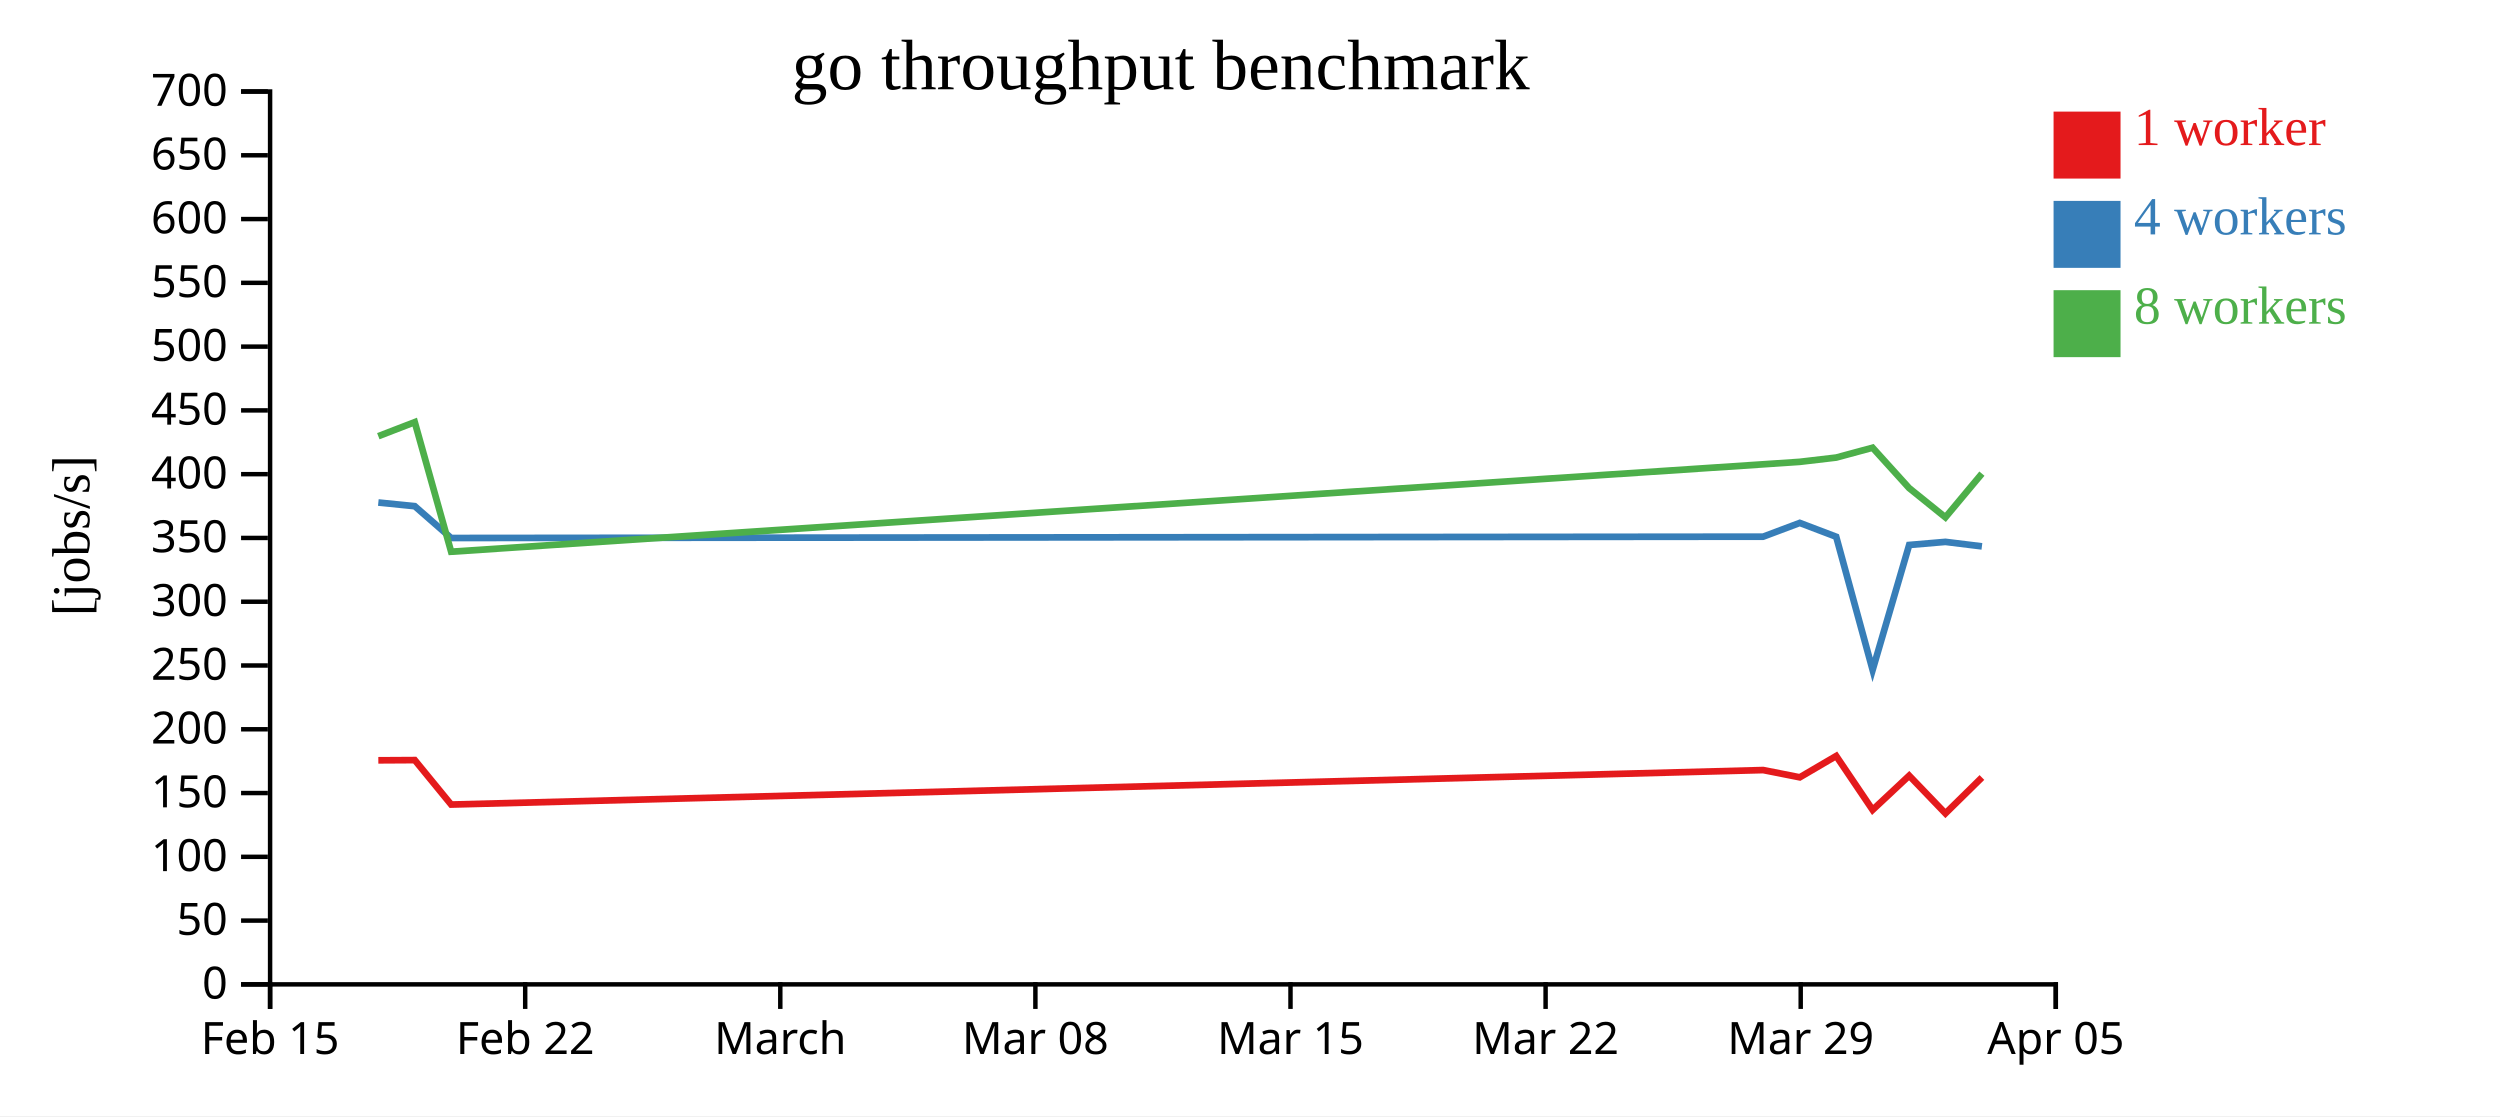
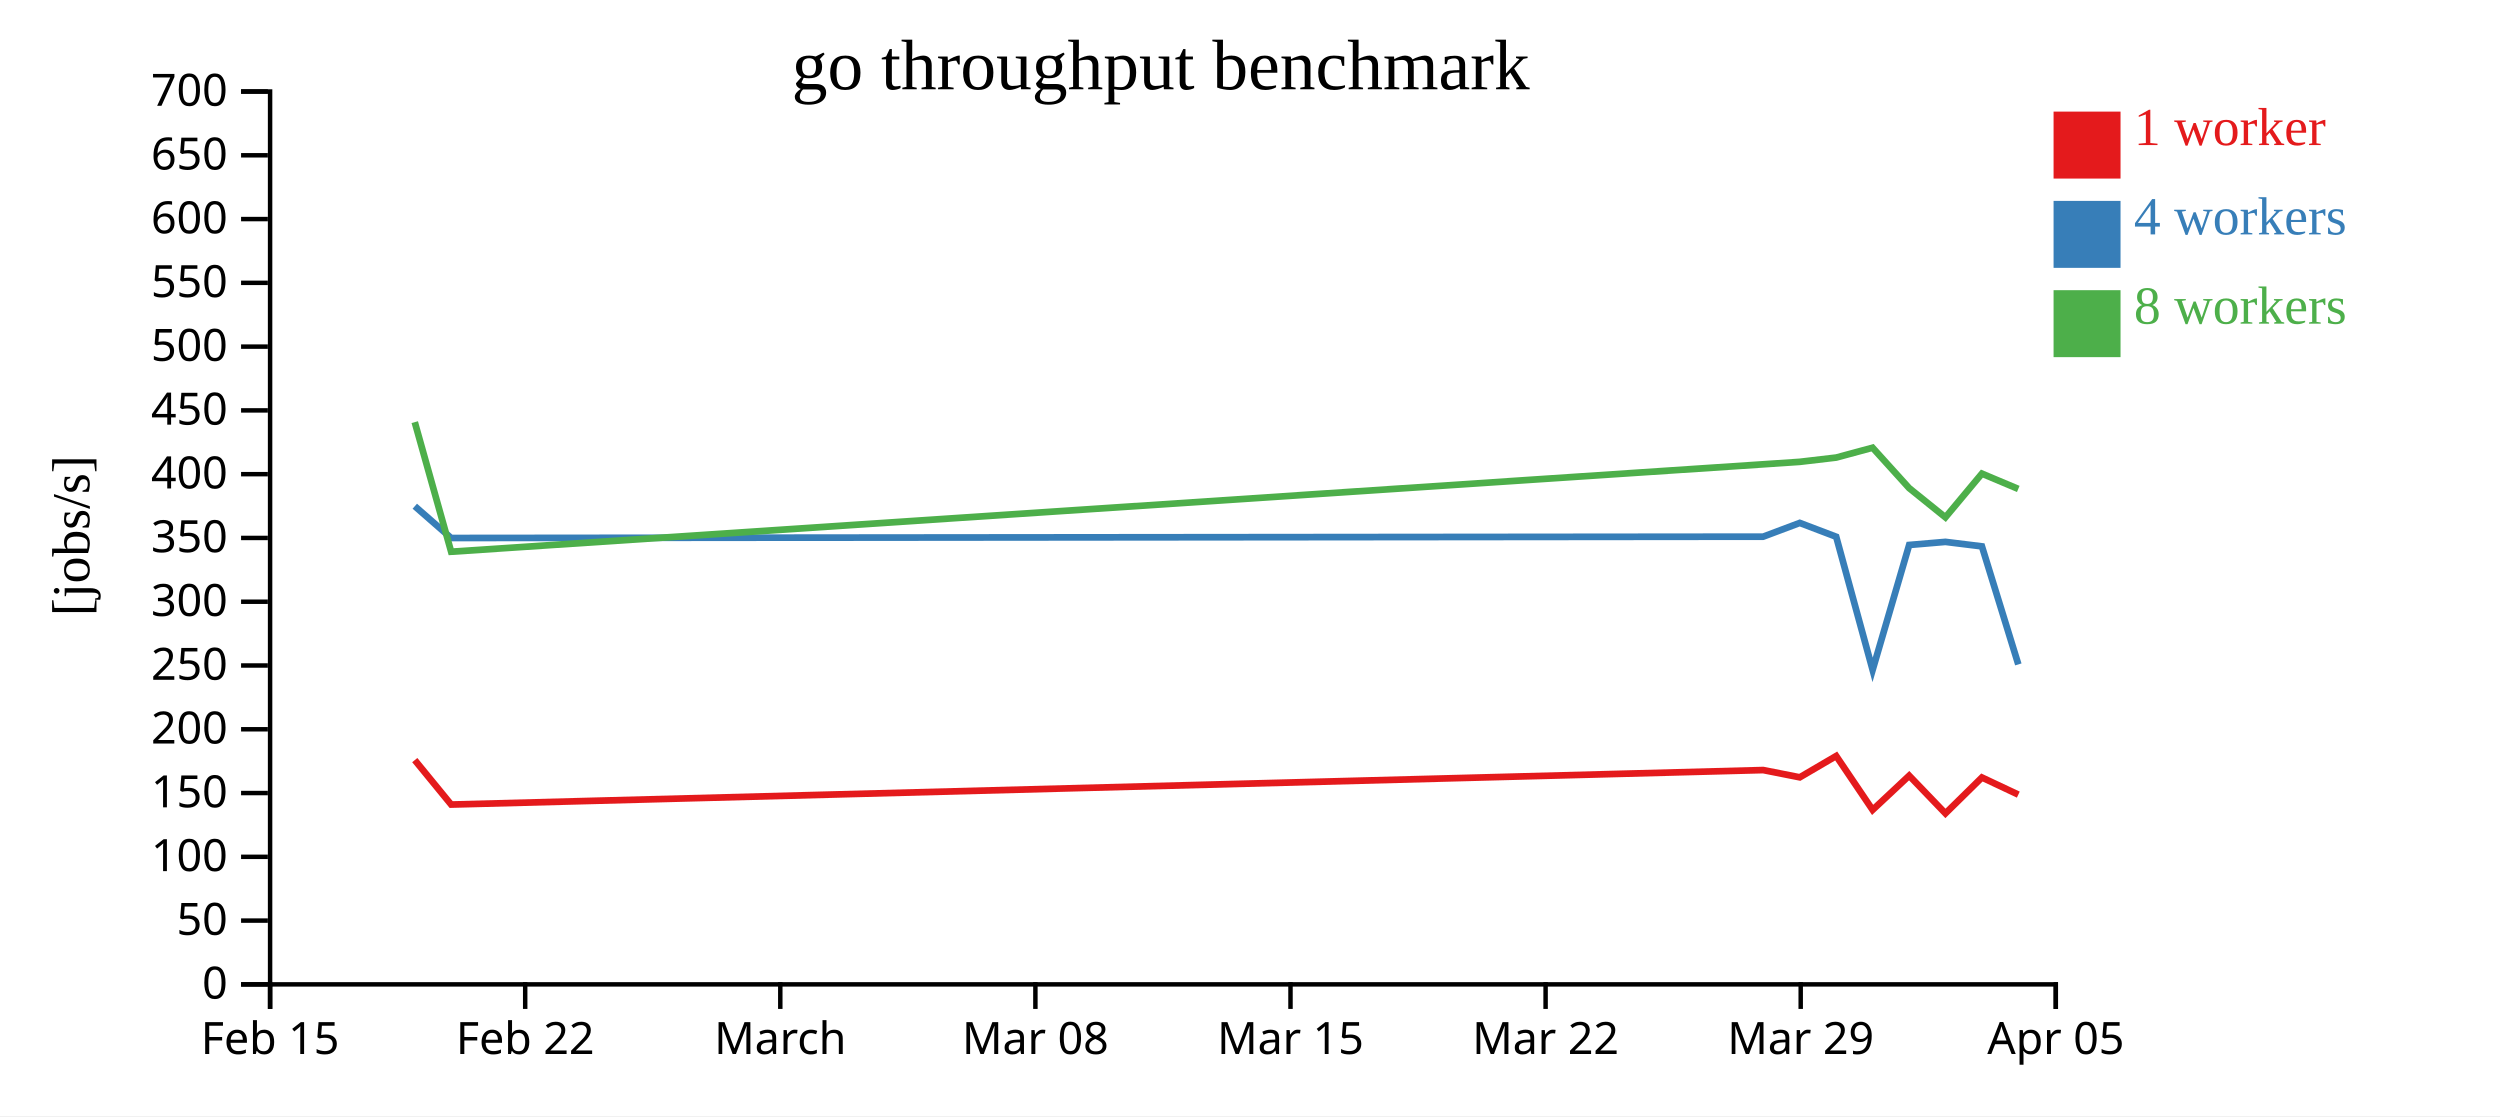
<svg xmlns="http://www.w3.org/2000/svg" width="560" height="250">
  <rect width="100%" height="100%" fill="white" />
  <g transform="translate(60,20)">
    <g transform="translate(0,200)" fill="none" font-size="10" font-family="sans-serif" text-anchor="middle">
      <path class="domain" stroke="currentColor" d="M0.5,6V0.5H400.5V6" />
      <g class="tick" opacity="1" transform="translate(0.5,0)">
        <line stroke="currentColor" y2="6" />
        <text fill="currentColor" y="9" dy="0.71em">Feb 15</text>
      </g>
      <g class="tick" opacity="1" transform="translate(57.64286,0)">
        <line stroke="currentColor" y2="6" />
        <text fill="currentColor" y="9" dy="0.71em">Feb 22</text>
      </g>
      <g class="tick" opacity="1" transform="translate(114.7857,0)">
        <line stroke="currentColor" y2="6" />
        <text fill="currentColor" y="9" dy="0.71em">March</text>
      </g>
      <g class="tick" opacity="1" transform="translate(171.9286,0)">
        <line stroke="currentColor" y2="6" />
        <text fill="currentColor" y="9" dy="0.71em">Mar 08</text>
      </g>
      <g class="tick" opacity="1" transform="translate(229.0714,0)">
        <line stroke="currentColor" y2="6" />
        <text fill="currentColor" y="9" dy="0.71em">Mar 15</text>
      </g>
      <g class="tick" opacity="1" transform="translate(286.2143,0)">
        <line stroke="currentColor" y2="6" />
        <text fill="currentColor" y="9" dy="0.71em">Mar 22</text>
      </g>
      <g class="tick" opacity="1" transform="translate(343.3571,0)">
        <line stroke="currentColor" y2="6" />
        <text fill="currentColor" y="9" dy="0.71em">Mar 29</text>
      </g>
      <g class="tick" opacity="1" transform="translate(400.5,0)">
        <line stroke="currentColor" y2="6" />
        <text fill="currentColor" y="9" dy="0.71em">Apr 05</text>
      </g>
    </g>
    <g fill="none" font-size="10" font-family="sans-serif" text-anchor="end">
      <path class="domain" stroke="currentColor" d="M-6,200.5H0.5V0.5H-6" />
      <g class="tick" opacity="1" transform="translate(0,200.5)">
        <line stroke="currentColor" x2="-6" />
        <text fill="currentColor" x="-9" dy="0.32em">0</text>
      </g>
      <g class="tick" opacity="1" transform="translate(0,186.2143)">
        <line stroke="currentColor" x2="-6" />
        <text fill="currentColor" x="-9" dy="0.32em">50</text>
      </g>
      <g class="tick" opacity="1" transform="translate(0,171.9286)">
        <line stroke="currentColor" x2="-6" />
        <text fill="currentColor" x="-9" dy="0.32em">100</text>
      </g>
      <g class="tick" opacity="1" transform="translate(0,157.6429)">
        <line stroke="currentColor" x2="-6" />
        <text fill="currentColor" x="-9" dy="0.32em">150</text>
      </g>
      <g class="tick" opacity="1" transform="translate(0,143.3571)">
        <line stroke="currentColor" x2="-6" />
        <text fill="currentColor" x="-9" dy="0.32em">200</text>
      </g>
      <g class="tick" opacity="1" transform="translate(0,129.0714)">
        <line stroke="currentColor" x2="-6" />
        <text fill="currentColor" x="-9" dy="0.32em">250</text>
      </g>
      <g class="tick" opacity="1" transform="translate(0,114.7857)">
        <line stroke="currentColor" x2="-6" />
        <text fill="currentColor" x="-9" dy="0.32em">300</text>
      </g>
      <g class="tick" opacity="1" transform="translate(0,100.5)">
        <line stroke="currentColor" x2="-6" />
        <text fill="currentColor" x="-9" dy="0.32em">350</text>
      </g>
      <g class="tick" opacity="1" transform="translate(0,86.21429)">
        <line stroke="currentColor" x2="-6" />
        <text fill="currentColor" x="-9" dy="0.32em">400</text>
      </g>
      <g class="tick" opacity="1" transform="translate(0,71.92857)">
        <line stroke="currentColor" x2="-6" />
        <text fill="currentColor" x="-9" dy="0.32em">450</text>
      </g>
      <g class="tick" opacity="1" transform="translate(0,57.64286)">
        <line stroke="currentColor" x2="-6" />
        <text fill="currentColor" x="-9" dy="0.32em">500</text>
      </g>
      <g class="tick" opacity="1" transform="translate(0,43.35714)">
        <line stroke="currentColor" x2="-6" />
        <text fill="currentColor" x="-9" dy="0.32em">550</text>
      </g>
      <g class="tick" opacity="1" transform="translate(0,29.07143)">
        <line stroke="currentColor" x2="-6" />
        <text fill="currentColor" x="-9" dy="0.32em">600</text>
      </g>
      <g class="tick" opacity="1" transform="translate(0,14.78571)">
        <line stroke="currentColor" x2="-6" />
        <text fill="currentColor" x="-9" dy="0.32em">650</text>
      </g>
      <g class="tick" opacity="1" transform="translate(0,0.5)">
        <line stroke="currentColor" x2="-6" />
        <text fill="currentColor" x="-9" dy="0.32em">700</text>
      </g>
    </g>
    <text text-anchor="middle" style="font-size: 12px" transform="rotate(-90)" y="-40" x="-100">[jobs/s]</text>
    <text text-anchor="middle" style="font-size: 16px" y="0" x="200">go throughput benchmark</text>
-     <path class="line" fill="none" stroke="#e41a1c" stroke-width="1.5" d="M24.745,150.311L32.908,150.263L41.061,160.221L334.955,152.496L343.15,154.121L351.309,149.341L359.466,161.419L367.655,153.749L375.778,162.202L383.953,154.157" />
-     <path class="line" fill="none" stroke="#377eb8" stroke-width="1.5" d="M24.745,92.562L32.91,93.39L41.057,100.512L334.956,100.21L343.147,97.133L351.308,100.234L359.467,130.055L367.655,102.074L375.775,101.381L383.95,102.387" />
-     <path class="line" fill="none" stroke="#4daf4a" stroke-width="1.5" d="M24.74,77.708L32.904,74.558L41.056,103.583L334.948,84.005L343.142,83.453L351.306,82.495L359.457,80.287L367.648,89.337L375.771,95.883L383.946,86.094" />
+     <path class="line" fill="none" stroke="#e41a1c" stroke-width="1.5" d="M32.908,150.263L41.061,160.221L334.955,152.496L343.15,154.121L351.309,149.341L359.466,161.419L367.655,153.749L375.778,162.202L383.953,154.157L392.101,157.996" />
+     <path class="line" fill="none" stroke="#377eb8" stroke-width="1.5" d="M32.91,93.39L41.057,100.512L334.956,100.21L343.147,97.133L351.308,100.234L359.467,130.055L367.655,102.074L375.775,101.381L383.95,102.387L392.105,128.829" />
+     <path class="line" fill="none" stroke="#4daf4a" stroke-width="1.5" d="M32.904,74.558L41.056,103.583L334.948,84.005L343.142,83.453L351.306,82.495L359.457,80.287L367.648,89.337L375.771,95.883L383.946,86.094L392.094,89.522" />
    <rect class="dot" x="400" y="5" width="15" height="15" style="fill: #e41a1c;" />
    <rect class="dot" x="400" y="25" width="15" height="15" style="fill: #377eb8;" />
    <rect class="dot" x="400" y="45" width="15" height="15" style="fill: #4daf4a;" />
    <text class="label" x="418" y="12.5" style="fill: #e41a1c; alignment-baseline: middle;" text-anchor="left">1 worker</text>
    <text class="label" x="418" y="32.5" style="fill: #377eb8; alignment-baseline: middle;" text-anchor="left">4 workers</text>
    <text class="label" x="418" y="52.5" style="fill: #4daf4a; alignment-baseline: middle;" text-anchor="left">8 workers</text>
  </g>
</svg>
